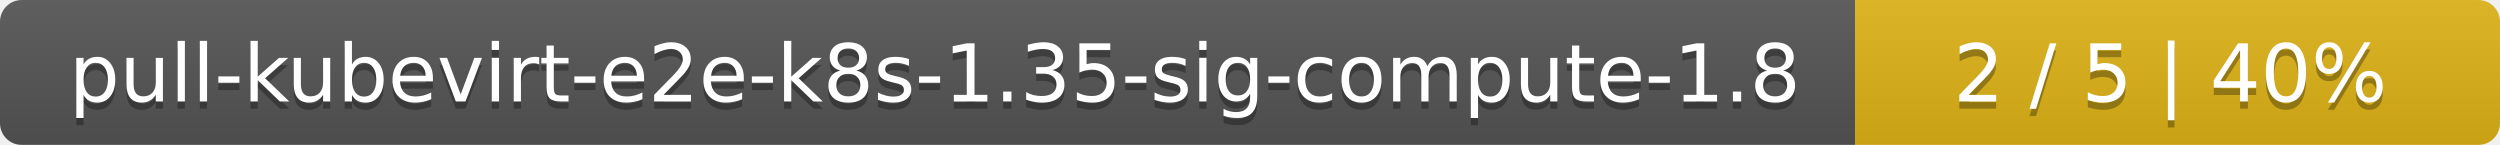
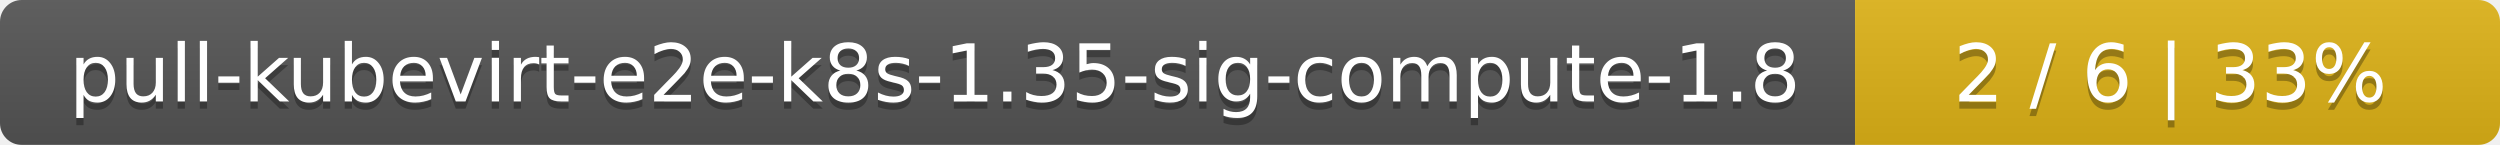
<svg xmlns="http://www.w3.org/2000/svg" width="345" height="20">
  <linearGradient id="smooth" x2="0" y2="100%">
    <stop offset="0" stop-color="#bbb" stop-opacity=".1" />
    <stop offset="1" stop-opacity=".1" />
  </linearGradient>
  <mask id="round">
    <rect width="345" height="20" rx="3" fill="#fff" />
  </mask>
  <g mask="url(#round)">
    <rect width="256" height="20" fill="#555" />
    <rect x="256" width="89" height="20" fill="#dfb317" />
    <rect width="345" height="20" fill="url(#smooth)" />
  </g>
  <g fill="#fff" text-anchor="middle" font-family="DejaVu Sans,Verdana,Geneva,sans-serif" font-size="11">
    <text x="129" y="15" fill="#010101" fill-opacity=".3">pull-kubevirt-e2e-k8s-1.35-sig-compute-1.8</text>
    <text x="129" y="14">pull-kubevirt-e2e-k8s-1.35-sig-compute-1.8</text>
-     <text x="299.5" y="15" fill="#010101" fill-opacity=".3">2 / 5    |    40%</text>
-     <text x="299.5" y="14">2 / 5    |    40%</text>
+     <text x="299.5" y="15" fill="#010101" fill-opacity=".3">2 / 6    |    33%</text>
+     <text x="299.5" y="14">2 / 6    |    33%</text>
  </g>
</svg>
